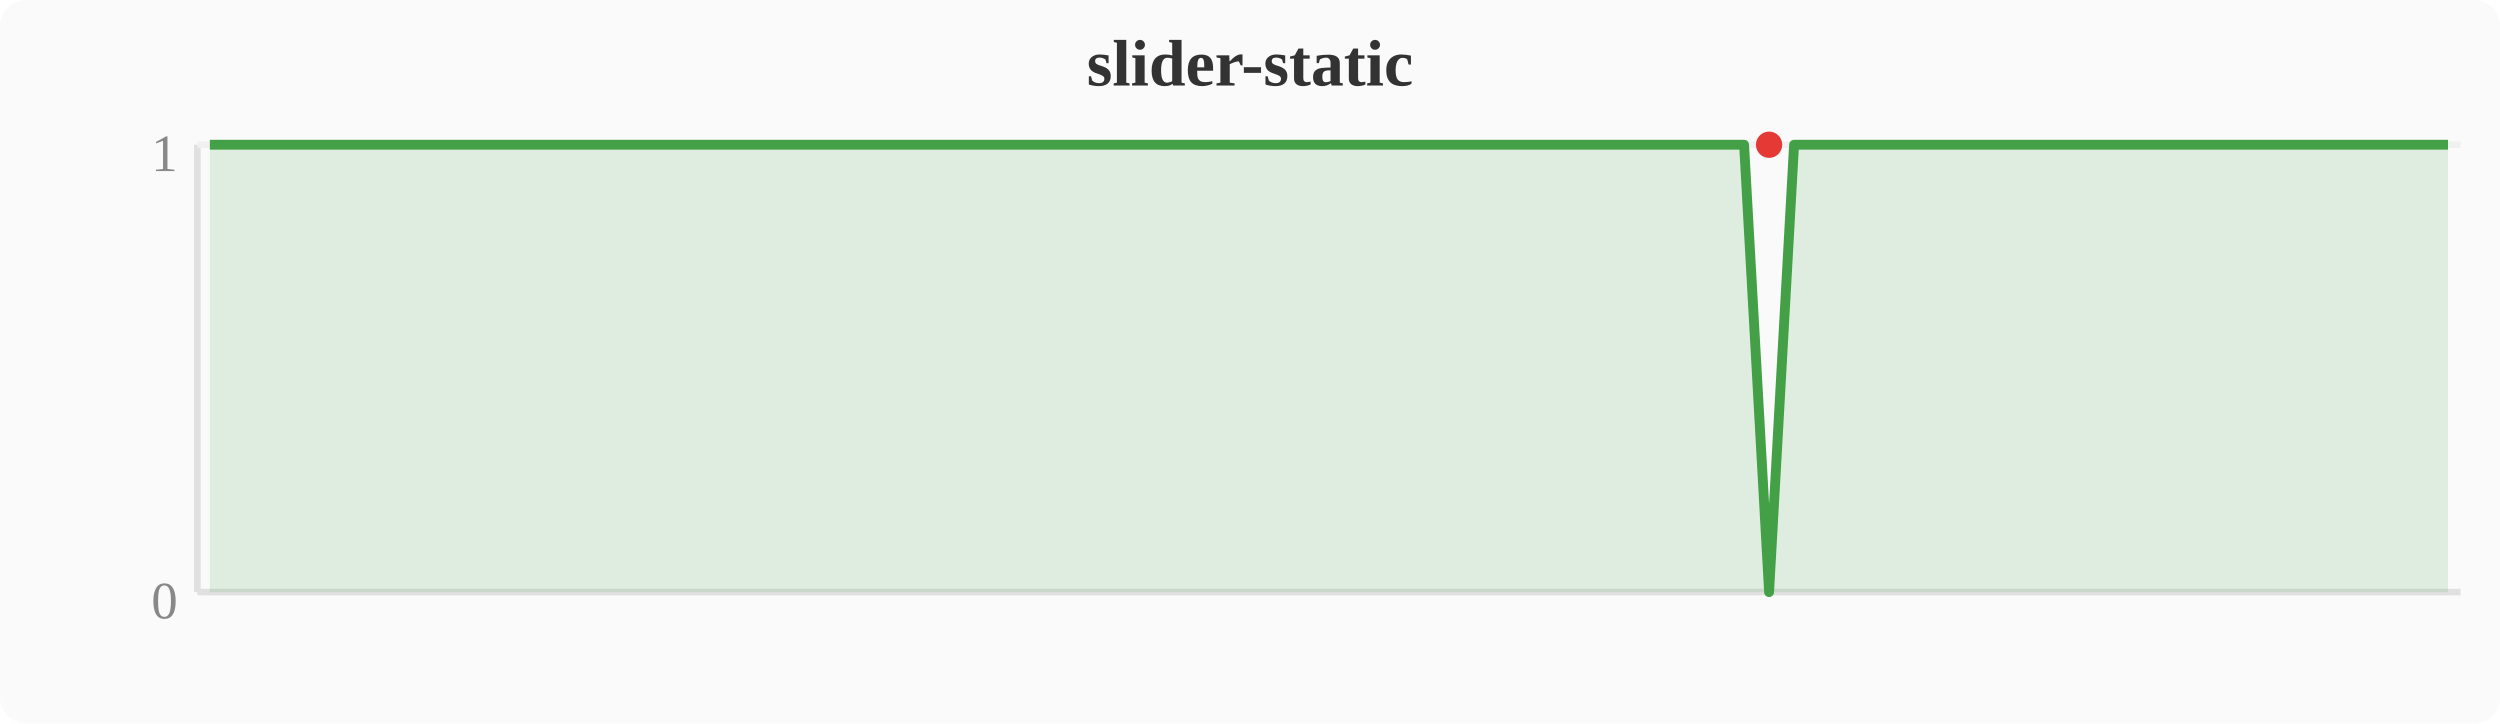
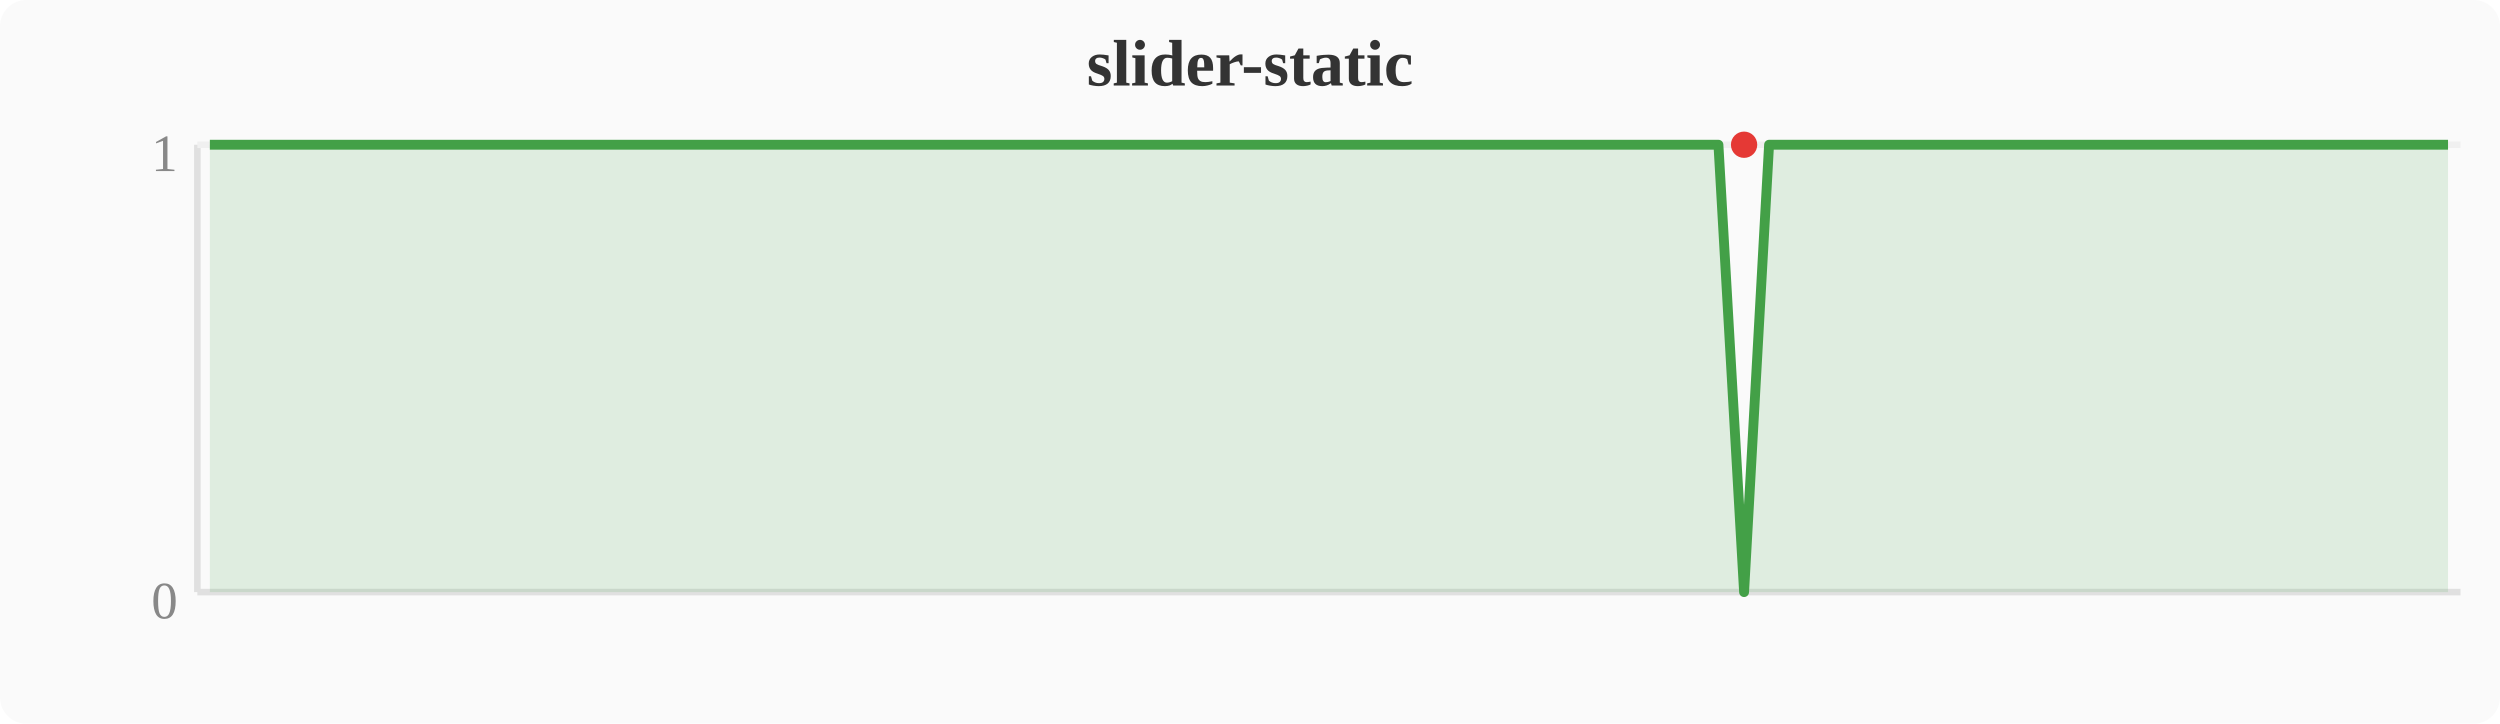
<svg xmlns="http://www.w3.org/2000/svg" width="380" height="110" viewBox="0 0 380 110">
  <rect width="380" height="110" fill="#fafafa" rx="4" />
  <text x="190" y="13" text-anchor="middle" font-size="10" font-weight="bold" fill="#333">slider-static</text>
  <line x1="30" y1="22" x2="30" y2="90" stroke="#e0e0e0" stroke-width="1" />
  <line x1="30" y1="90" x2="374" y2="90" stroke="#e0e0e0" stroke-width="1" />
  <line x1="30" y1="22" x2="374" y2="22" stroke="#f0f0f0" stroke-width="1" />
  <text x="27" y="94" text-anchor="end" font-size="8" fill="#888">0</text>
  <text x="27" y="26" text-anchor="end" font-size="8" fill="#888">1</text>
-   <polygon points="31.9,22.0 35.7,22.0 39.6,22.0 43.4,22.0 47.2,22.0 51.0,22.0 54.8,22.0 58.7,22.0 62.5,22.0 66.3,22.0 70.1,22.0 74.0,22.0 77.8,22.0 81.6,22.0 85.4,22.0 89.2,22.0 93.1,22.0 96.9,22.0 100.7,22.0 104.5,22.0 108.4,22.0 112.2,22.0 116.0,22.0 119.8,22.0 123.6,22.0 127.5,22.0 131.3,22.0 135.1,22.0 138.9,22.0 142.8,22.0 146.6,22.0 150.4,22.0 154.2,22.0 158.0,22.0 161.9,22.0 165.7,22.0 169.5,22.0 173.3,22.0 177.2,22.0 181.0,22.0 184.8,22.0 188.6,22.0 192.4,22.0 196.3,22.0 200.1,22.0 203.9,22.0 207.7,22.0 211.6,22.0 215.4,22.0 219.2,22.0 223.0,22.0 226.8,22.0 230.7,22.0 234.5,22.0 238.3,22.0 242.1,22.0 246.0,22.0 249.8,22.0 253.6,22.0 257.4,22.0 261.2,22.0 265.1,22.0 268.9,90.0 272.7,22.0 276.5,22.0 280.4,22.0 284.2,22.0 288.0,22.0 291.8,22.0 295.6,22.0 299.5,22.0 303.3,22.0 307.1,22.0 310.9,22.0 314.8,22.0 318.6,22.0 322.4,22.0 326.2,22.0 330.0,22.0 333.9,22.0 337.7,22.0 341.5,22.0 345.3,22.0 349.2,22.0 353.0,22.0 356.8,22.0 360.6,22.0 364.4,22.0 368.3,22.0 372.1,22.0 372.1,90 31.9,90" fill="#43a047" opacity="0.15" />
-   <polyline points="31.9,22.0 35.7,22.0 39.6,22.0 43.4,22.0 47.2,22.0 51.0,22.0 54.8,22.0 58.7,22.0 62.5,22.0 66.3,22.0 70.1,22.0 74.0,22.0 77.8,22.0 81.6,22.0 85.4,22.0 89.2,22.0 93.1,22.0 96.9,22.0 100.7,22.0 104.5,22.0 108.4,22.0 112.2,22.0 116.0,22.0 119.8,22.0 123.6,22.0 127.5,22.0 131.3,22.0 135.1,22.0 138.9,22.0 142.8,22.0 146.6,22.0 150.4,22.0 154.2,22.0 158.0,22.0 161.9,22.0 165.7,22.0 169.5,22.0 173.3,22.0 177.2,22.0 181.0,22.0 184.8,22.0 188.6,22.0 192.4,22.0 196.3,22.0 200.1,22.0 203.9,22.0 207.7,22.0 211.6,22.0 215.4,22.0 219.2,22.0 223.0,22.0 226.8,22.0 230.7,22.0 234.5,22.0 238.3,22.0 242.1,22.0 246.0,22.0 249.8,22.0 253.6,22.0 257.4,22.0 261.2,22.0 265.1,22.0 268.9,90.0 272.7,22.0 276.5,22.0 280.4,22.0 284.2,22.0 288.0,22.0 291.8,22.0 295.6,22.0 299.5,22.0 303.3,22.0 307.1,22.0 310.9,22.0 314.8,22.0 318.6,22.0 322.4,22.0 326.2,22.0 330.0,22.0 333.9,22.0 337.7,22.0 341.5,22.0 345.3,22.0 349.2,22.0 353.0,22.0 356.8,22.0 360.6,22.0 364.4,22.0 368.3,22.0 372.1,22.0" fill="none" stroke="#43a047" stroke-width="1.5" stroke-linejoin="round" />
-   <circle cx="268.9" cy="22.0" r="2" fill="#e53935" />
+   <polygon points="31.9,22.0 35.7,22.0 39.6,22.0 43.4,22.0 47.2,22.0 51.0,22.0 54.8,22.0 58.7,22.0 62.5,22.0 66.3,22.0 70.1,22.0 74.0,22.0 77.8,22.0 81.6,22.0 85.4,22.0 89.2,22.0 93.1,22.0 96.9,22.0 100.7,22.0 104.5,22.0 108.4,22.0 112.2,22.0 116.0,22.0 119.8,22.0 123.6,22.0 127.5,22.0 131.3,22.0 135.1,22.0 138.9,22.0 142.8,22.0 146.6,22.0 150.4,22.0 154.2,22.0 158.0,22.0 161.9,22.0 165.7,22.0 169.5,22.0 173.3,22.0 177.2,22.0 181.0,22.0 184.8,22.0 188.6,22.0 192.4,22.0 196.3,22.0 200.1,22.0 203.9,22.0 207.7,22.0 211.6,22.0 215.4,22.0 219.2,22.0 223.0,22.0 226.8,22.0 230.7,22.0 234.5,22.0 238.3,22.0 242.1,22.0 246.0,22.0 249.8,22.0 253.6,22.0 257.4,22.0 261.2,22.0 265.1,90.0 268.9,22.0 272.7,22.0 276.5,22.0 280.4,22.0 284.2,22.0 288.0,22.0 291.8,22.0 295.6,22.0 299.5,22.0 303.3,22.0 307.1,22.0 310.9,22.0 314.8,22.0 318.6,22.0 322.4,22.0 326.2,22.0 330.0,22.0 333.9,22.0 337.7,22.0 341.5,22.0 345.3,22.0 349.2,22.0 353.0,22.0 356.8,22.0 360.6,22.0 364.4,22.0 368.3,22.0 372.1,22.0 372.1,90 31.9,90" fill="#43a047" opacity="0.15" />
+   <polyline points="31.9,22.0 35.7,22.0 39.6,22.0 43.4,22.0 47.2,22.0 51.0,22.0 54.8,22.0 58.7,22.0 62.5,22.0 66.3,22.0 70.1,22.0 74.0,22.0 77.8,22.0 81.6,22.0 85.4,22.0 89.2,22.0 93.1,22.0 96.9,22.0 100.7,22.0 104.5,22.0 108.4,22.0 112.2,22.0 116.0,22.0 119.8,22.0 123.6,22.0 127.5,22.0 131.3,22.0 135.1,22.0 138.9,22.0 142.8,22.0 146.6,22.0 150.4,22.0 154.2,22.0 158.0,22.0 161.9,22.0 165.7,22.0 169.5,22.0 173.3,22.0 177.2,22.0 181.0,22.0 184.8,22.0 188.6,22.0 192.4,22.0 196.3,22.0 200.1,22.0 203.9,22.0 207.7,22.0 211.6,22.0 215.4,22.0 219.2,22.0 223.0,22.0 226.8,22.0 230.7,22.0 234.5,22.0 238.3,22.0 242.1,22.0 246.0,22.0 249.8,22.0 253.6,22.0 257.4,22.0 261.2,22.0 265.1,90.0 268.9,22.0 272.7,22.0 276.5,22.0 280.4,22.0 284.2,22.0 288.0,22.0 291.8,22.0 295.6,22.0 299.5,22.0 303.3,22.0 307.1,22.0 310.9,22.0 314.8,22.0 318.6,22.0 322.4,22.0 326.2,22.0 330.0,22.0 333.9,22.0 337.7,22.0 341.5,22.0 345.3,22.0 349.2,22.0 353.0,22.0 356.8,22.0 360.6,22.0 364.4,22.0 368.3,22.0 372.1,22.0" fill="none" stroke="#43a047" stroke-width="1.5" stroke-linejoin="round" />
+   <circle cx="265.1" cy="22.0" r="2" fill="#e53935" />
</svg>
